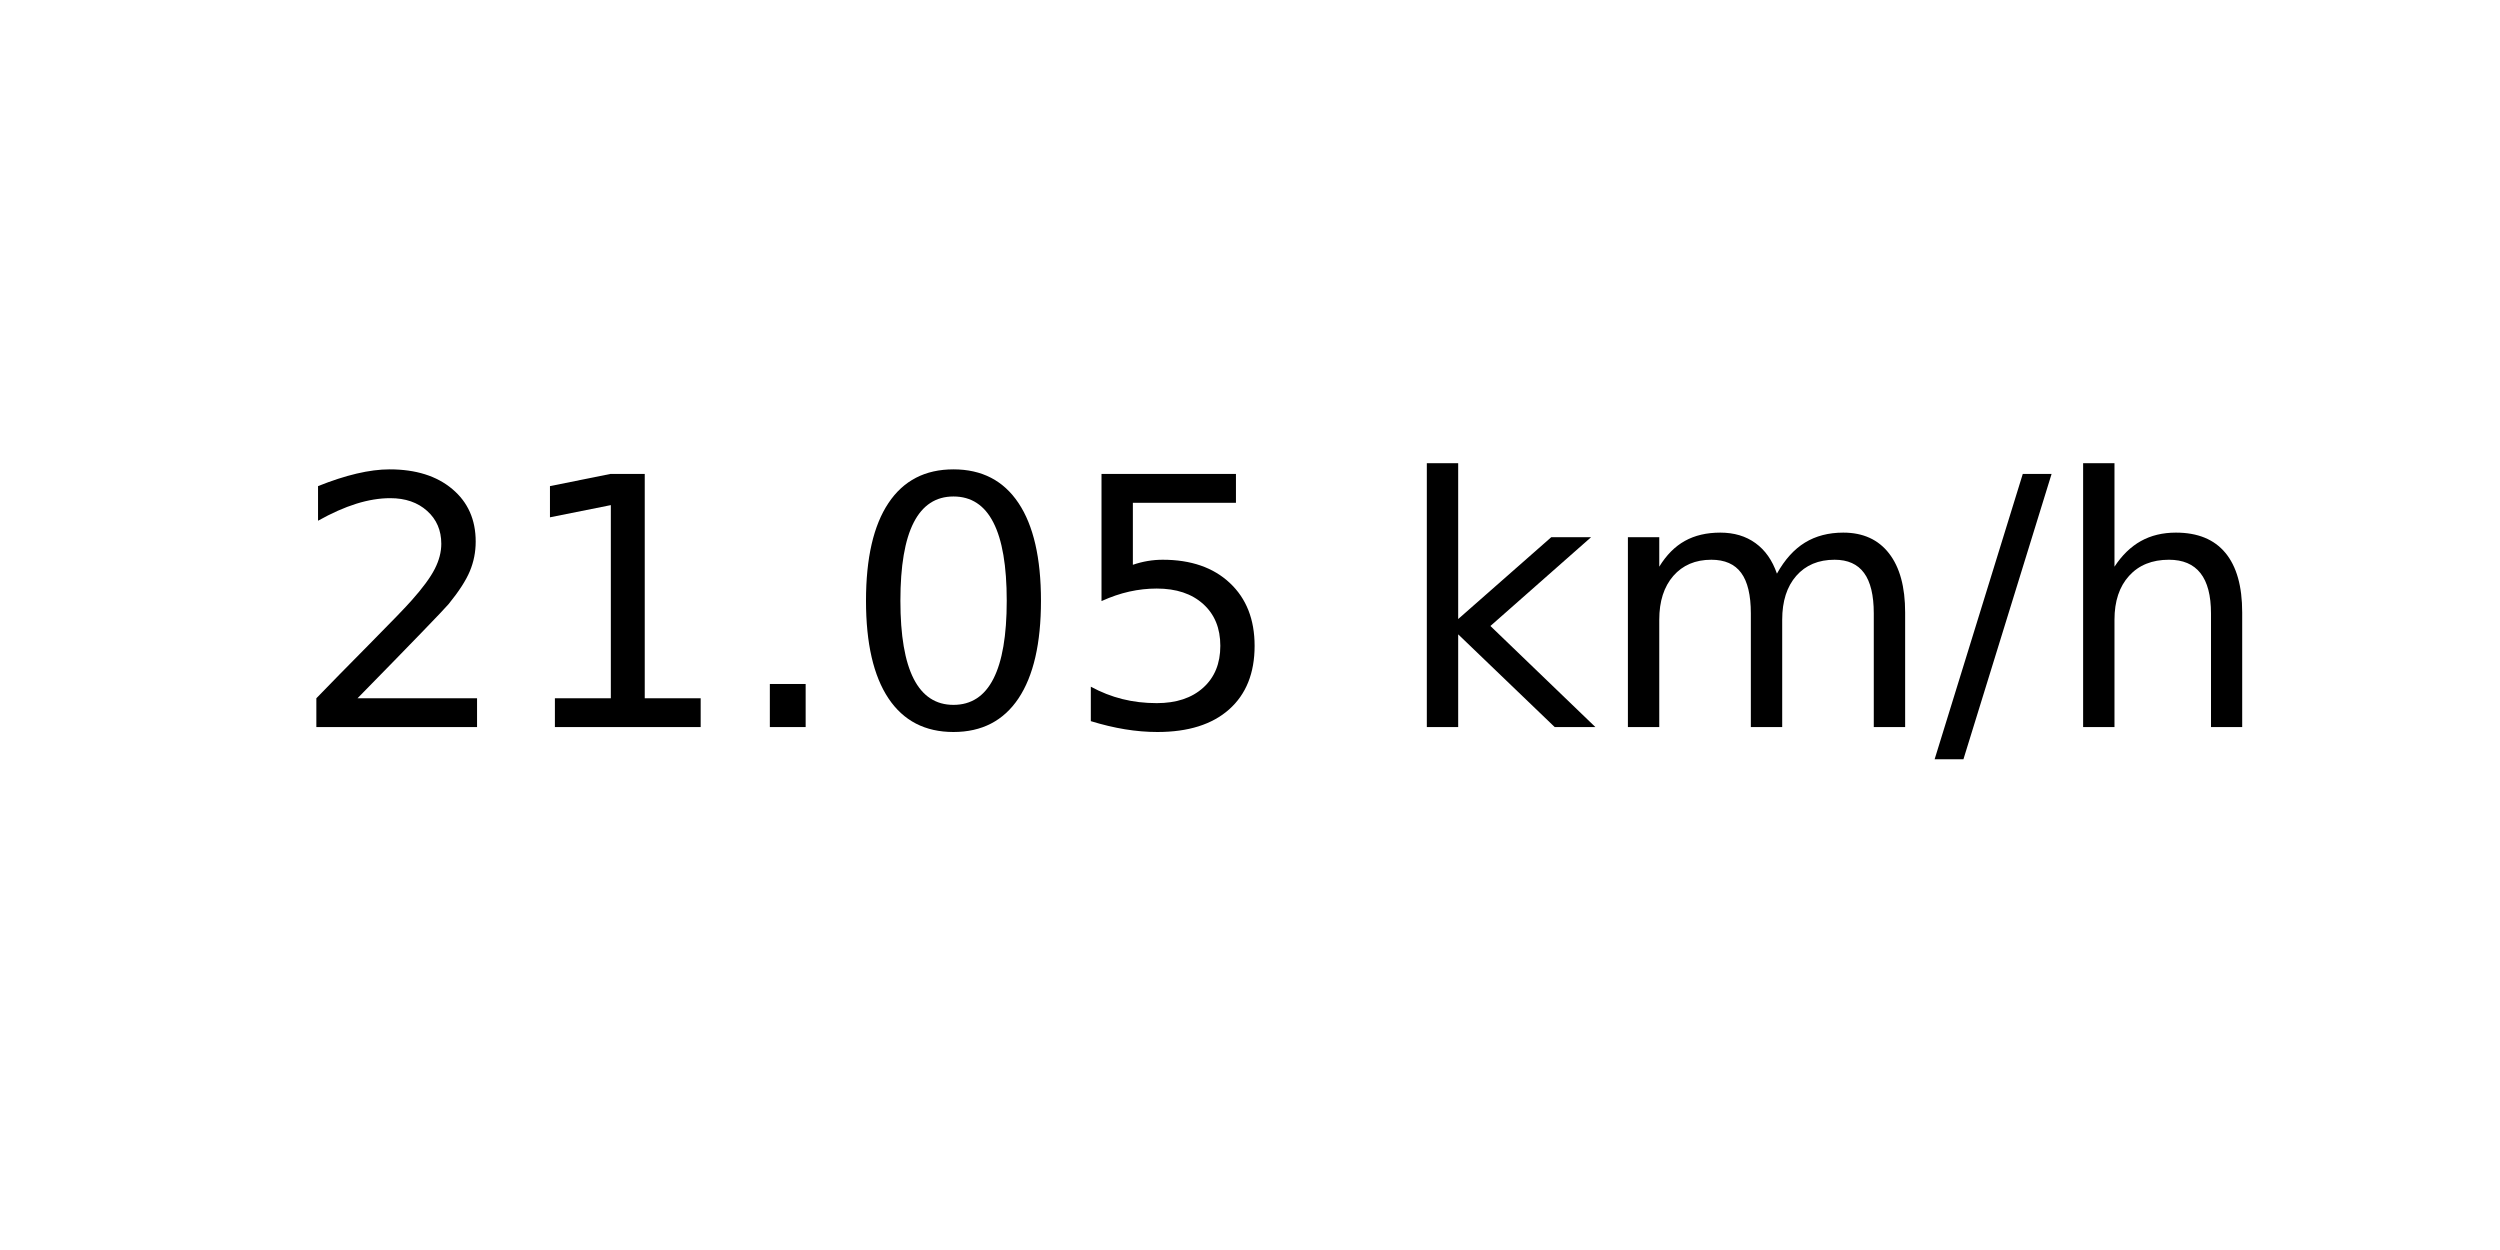
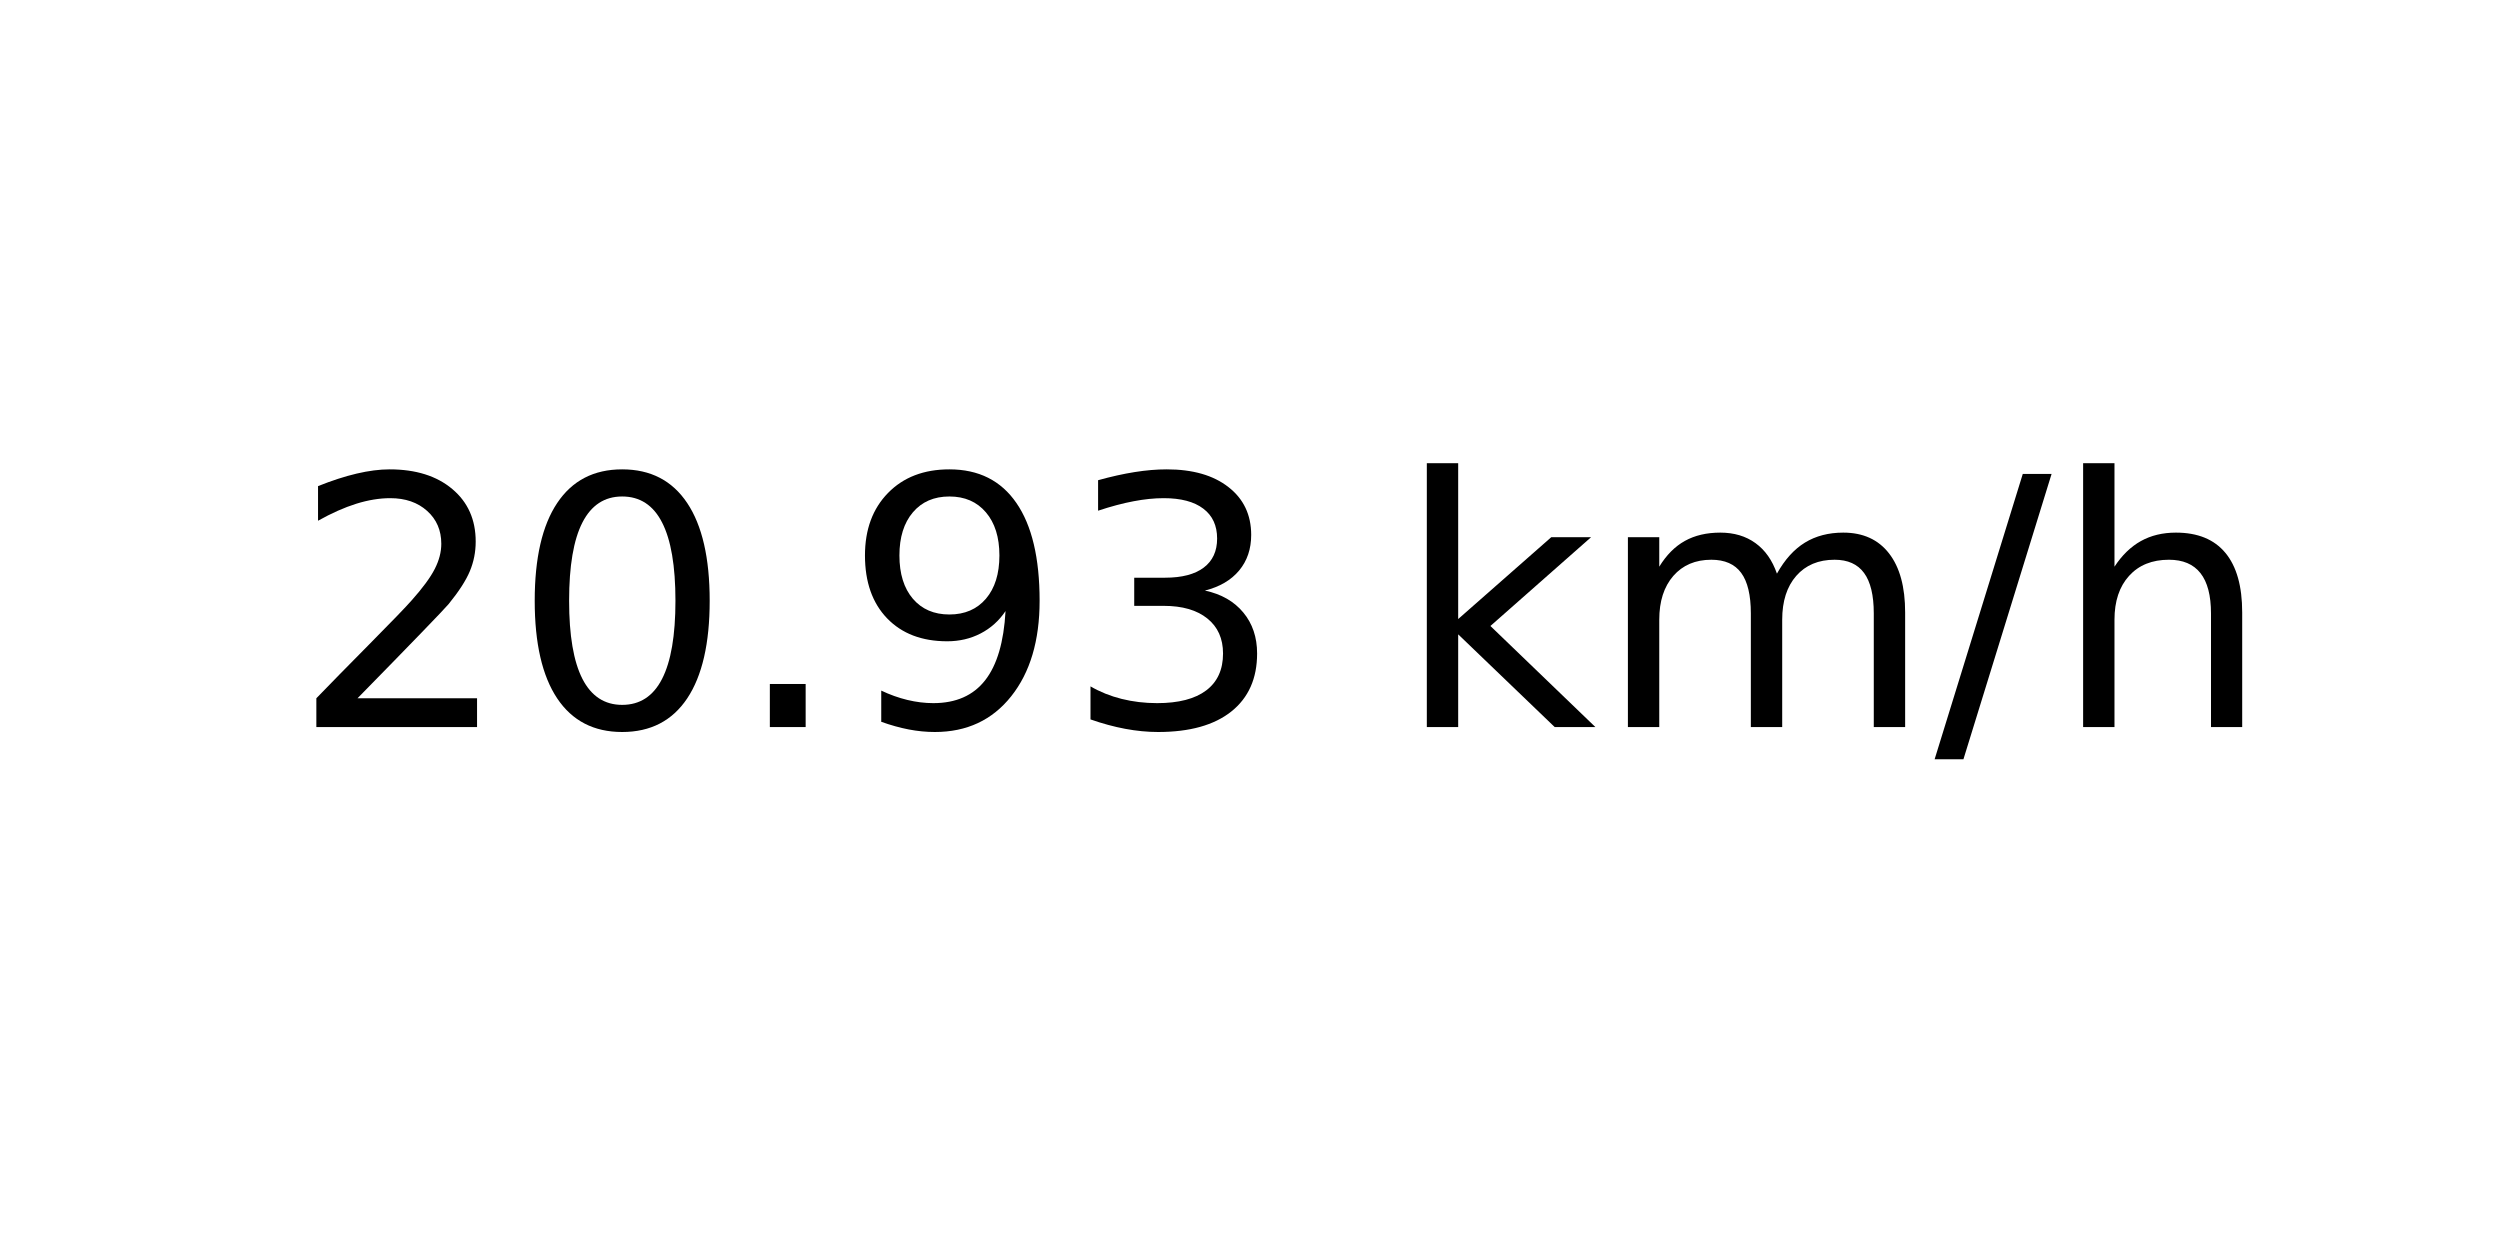
<svg xmlns="http://www.w3.org/2000/svg" xmlns:xlink="http://www.w3.org/1999/xlink" width="72pt" height="36pt" viewBox="0 0 72 36" version="1.1">
  <defs>
    <style type="text/css">*{stroke-linejoin: round; stroke-linecap: butt}</style>
  </defs>
  <g id="figure_1">
    <g id="axes_1">
      <g id="text_1">
        <g transform="translate(8.378125 20.93937) scale(0.1 -0.1)">
          <defs>
            <path id="DejaVuSans-32" d="M 1228 531  L 3431 531  L 3431 0  L 469 0  L 469 531  Q 828 903 1448 1529  Q 2069 2156 2228 2338  Q 2531 2678 2651 2914  Q 2772 3150 2772 3378  Q 2772 3750 2511 3984  Q 2250 4219 1831 4219  Q 1534 4219 1204 4116  Q 875 4013 500 3803  L 500 4441  Q 881 4594 1212 4672  Q 1544 4750 1819 4750  Q 2544 4750 2975 4387  Q 3406 4025 3406 3419  Q 3406 3131 3298 2873  Q 3191 2616 2906 2266  Q 2828 2175 2409 1742  Q 1991 1309 1228 531  z " transform="scale(0.015625)" />
-             <path id="DejaVuSans-31" d="M 794 531  L 1825 531  L 1825 4091  L 703 3866  L 703 4441  L 1819 4666  L 2450 4666  L 2450 531  L 3481 531  L 3481 0  L 794 0  L 794 531  z " transform="scale(0.015625)" />
+             <path id="DejaVuSans-30" d="M 2034 4250  Q 1547 4250 1301 3770  Q 1056 3291 1056 2328  Q 1056 1369 1301 889  Q 1547 409 2034 409  Q 2525 409 2770 889  Q 3016 1369 3016 2328  Q 3016 3291 2770 3770  Q 2525 4250 2034 4250  z M 2034 4750  Q 2819 4750 3233 4129  Q 3647 3509 3647 2328  Q 3647 1150 3233 529  Q 2819 -91 2034 -91  Q 1250 -91 836 529  Q 422 1150 422 2328  Q 422 3509 836 4129  Q 1250 4750 2034 4750  z " transform="scale(0.015625)" />
            <path id="DejaVuSans-2e" d="M 684 794  L 1344 794  L 1344 0  L 684 0  L 684 794  z " transform="scale(0.015625)" />
-             <path id="DejaVuSans-30" d="M 2034 4250  Q 1547 4250 1301 3770  Q 1056 3291 1056 2328  Q 1056 1369 1301 889  Q 1547 409 2034 409  Q 2525 409 2770 889  Q 3016 1369 3016 2328  Q 3016 3291 2770 3770  Q 2525 4250 2034 4250  z M 2034 4750  Q 2819 4750 3233 4129  Q 3647 3509 3647 2328  Q 3647 1150 3233 529  Q 2819 -91 2034 -91  Q 1250 -91 836 529  Q 422 1150 422 2328  Q 422 3509 836 4129  Q 1250 4750 2034 4750  z " transform="scale(0.015625)" />
-             <path id="DejaVuSans-35" d="M 691 4666  L 3169 4666  L 3169 4134  L 1269 4134  L 1269 2991  Q 1406 3038 1543 3061  Q 1681 3084 1819 3084  Q 2600 3084 3056 2656  Q 3513 2228 3513 1497  Q 3513 744 3044 326  Q 2575 -91 1722 -91  Q 1428 -91 1123 -41  Q 819 9 494 109  L 494 744  Q 775 591 1075 516  Q 1375 441 1709 441  Q 2250 441 2565 725  Q 2881 1009 2881 1497  Q 2881 1984 2565 2268  Q 2250 2553 1709 2553  Q 1456 2553 1204 2497  Q 953 2441 691 2322  L 691 4666  z " transform="scale(0.015625)" />
+             <path id="DejaVuSans-39" d="M 703 97  L 703 672  Q 941 559 1184 500  Q 1428 441 1663 441  Q 2288 441 2617 861  Q 2947 1281 2994 2138  Q 2813 1869 2534 1725  Q 2256 1581 1919 1581  Q 1219 1581 811 2004  Q 403 2428 403 3163  Q 403 3881 828 4315  Q 1253 4750 1959 4750  Q 2769 4750 3195 4129  Q 3622 3509 3622 2328  Q 3622 1225 3098 567  Q 2575 -91 1691 -91  Q 1453 -91 1209 -44  Q 966 3 703 97  z M 1959 2075  Q 2384 2075 2632 2365  Q 2881 2656 2881 3163  Q 2881 3666 2632 3958  Q 2384 4250 1959 4250  Q 1534 4250 1286 3958  Q 1038 3666 1038 3163  Q 1038 2656 1286 2365  Q 1534 2075 1959 2075  z " transform="scale(0.015625)" />
+             <path id="DejaVuSans-33" d="M 2597 2516  Q 3050 2419 3304 2112  Q 3559 1806 3559 1356  Q 3559 666 3084 287  Q 2609 -91 1734 -91  Q 1441 -91 1130 -33  Q 819 25 488 141  L 488 750  Q 750 597 1062 519  Q 1375 441 1716 441  Q 2309 441 2620 675  Q 2931 909 2931 1356  Q 2931 1769 2642 2001  Q 2353 2234 1838 2234  L 1294 2234  L 1294 2753  L 1863 2753  Q 2328 2753 2575 2939  Q 2822 3125 2822 3475  Q 2822 3834 2567 4026  Q 2313 4219 1838 4219  Q 1578 4219 1281 4162  Q 984 4106 628 3988  L 628 4550  Q 988 4650 1302 4700  Q 1616 4750 1894 4750  Q 2613 4750 3031 4423  Q 3450 4097 3450 3541  Q 3450 3153 3228 2886  Q 3006 2619 2597 2516  z " transform="scale(0.015625)" />
            <path id="DejaVuSans-20" transform="scale(0.015625)" />
            <path id="DejaVuSans-6b" d="M 581 4863  L 1159 4863  L 1159 1991  L 2875 3500  L 3609 3500  L 1753 1863  L 3688 0  L 2938 0  L 1159 1709  L 1159 0  L 581 0  L 581 4863  z " transform="scale(0.015625)" />
            <path id="DejaVuSans-6d" d="M 3328 2828  Q 3544 3216 3844 3400  Q 4144 3584 4550 3584  Q 5097 3584 5394 3201  Q 5691 2819 5691 2113  L 5691 0  L 5113 0  L 5113 2094  Q 5113 2597 4934 2840  Q 4756 3084 4391 3084  Q 3944 3084 3684 2787  Q 3425 2491 3425 1978  L 3425 0  L 2847 0  L 2847 2094  Q 2847 2600 2669 2842  Q 2491 3084 2119 3084  Q 1678 3084 1418 2786  Q 1159 2488 1159 1978  L 1159 0  L 581 0  L 581 3500  L 1159 3500  L 1159 2956  Q 1356 3278 1631 3431  Q 1906 3584 2284 3584  Q 2666 3584 2933 3390  Q 3200 3197 3328 2828  z " transform="scale(0.015625)" />
            <path id="DejaVuSans-2f" d="M 1625 4666  L 2156 4666  L 531 -594  L 0 -594  L 1625 4666  z " transform="scale(0.015625)" />
            <path id="DejaVuSans-68" d="M 3513 2113  L 3513 0  L 2938 0  L 2938 2094  Q 2938 2591 2744 2837  Q 2550 3084 2163 3084  Q 1697 3084 1428 2787  Q 1159 2491 1159 1978  L 1159 0  L 581 0  L 581 4863  L 1159 4863  L 1159 2956  Q 1366 3272 1645 3428  Q 1925 3584 2291 3584  Q 2894 3584 3203 3211  Q 3513 2838 3513 2113  z " transform="scale(0.015625)" />
          </defs>
          <use xlink:href="#DejaVuSans-32" />
-           <use xlink:href="#DejaVuSans-31" x="63.623" />
+           <use xlink:href="#DejaVuSans-30" x="63.623" />
          <use xlink:href="#DejaVuSans-2e" x="127.246" />
-           <use xlink:href="#DejaVuSans-30" x="159.033" />
-           <use xlink:href="#DejaVuSans-35" x="222.656" />
+           <use xlink:href="#DejaVuSans-39" x="159.033" />
+           <use xlink:href="#DejaVuSans-33" x="222.656" />
          <use xlink:href="#DejaVuSans-20" x="286.279" />
          <use xlink:href="#DejaVuSans-6b" x="318.066" />
          <use xlink:href="#DejaVuSans-6d" x="375.977" />
          <use xlink:href="#DejaVuSans-2f" x="473.389" />
          <use xlink:href="#DejaVuSans-68" x="507.08" />
        </g>
      </g>
    </g>
  </g>
</svg>
